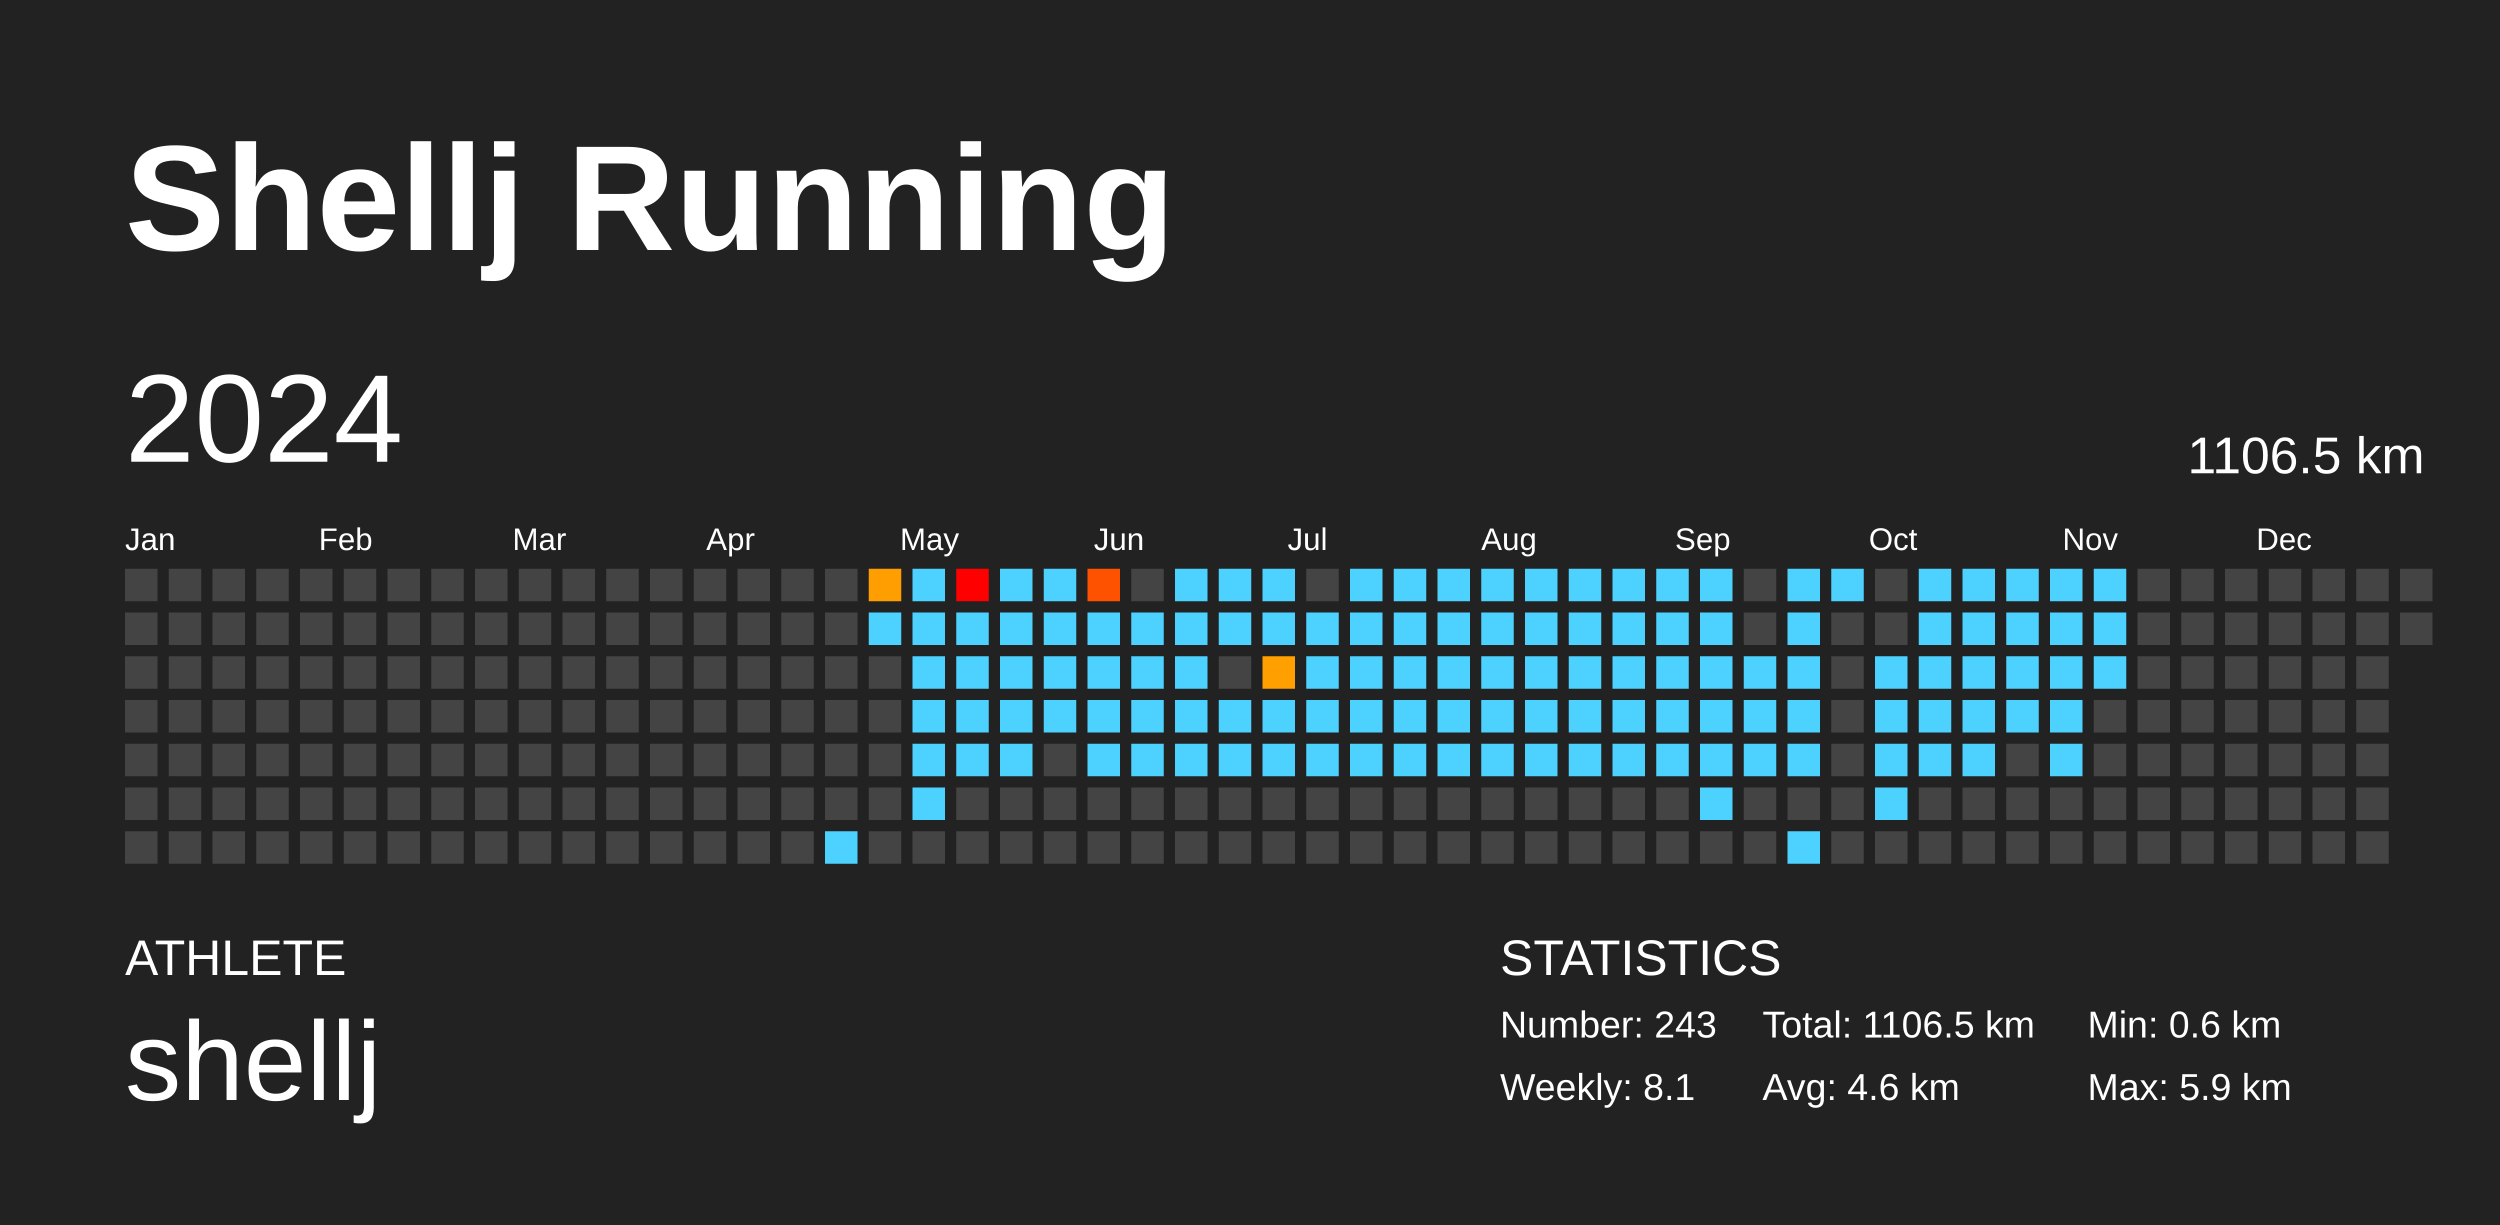
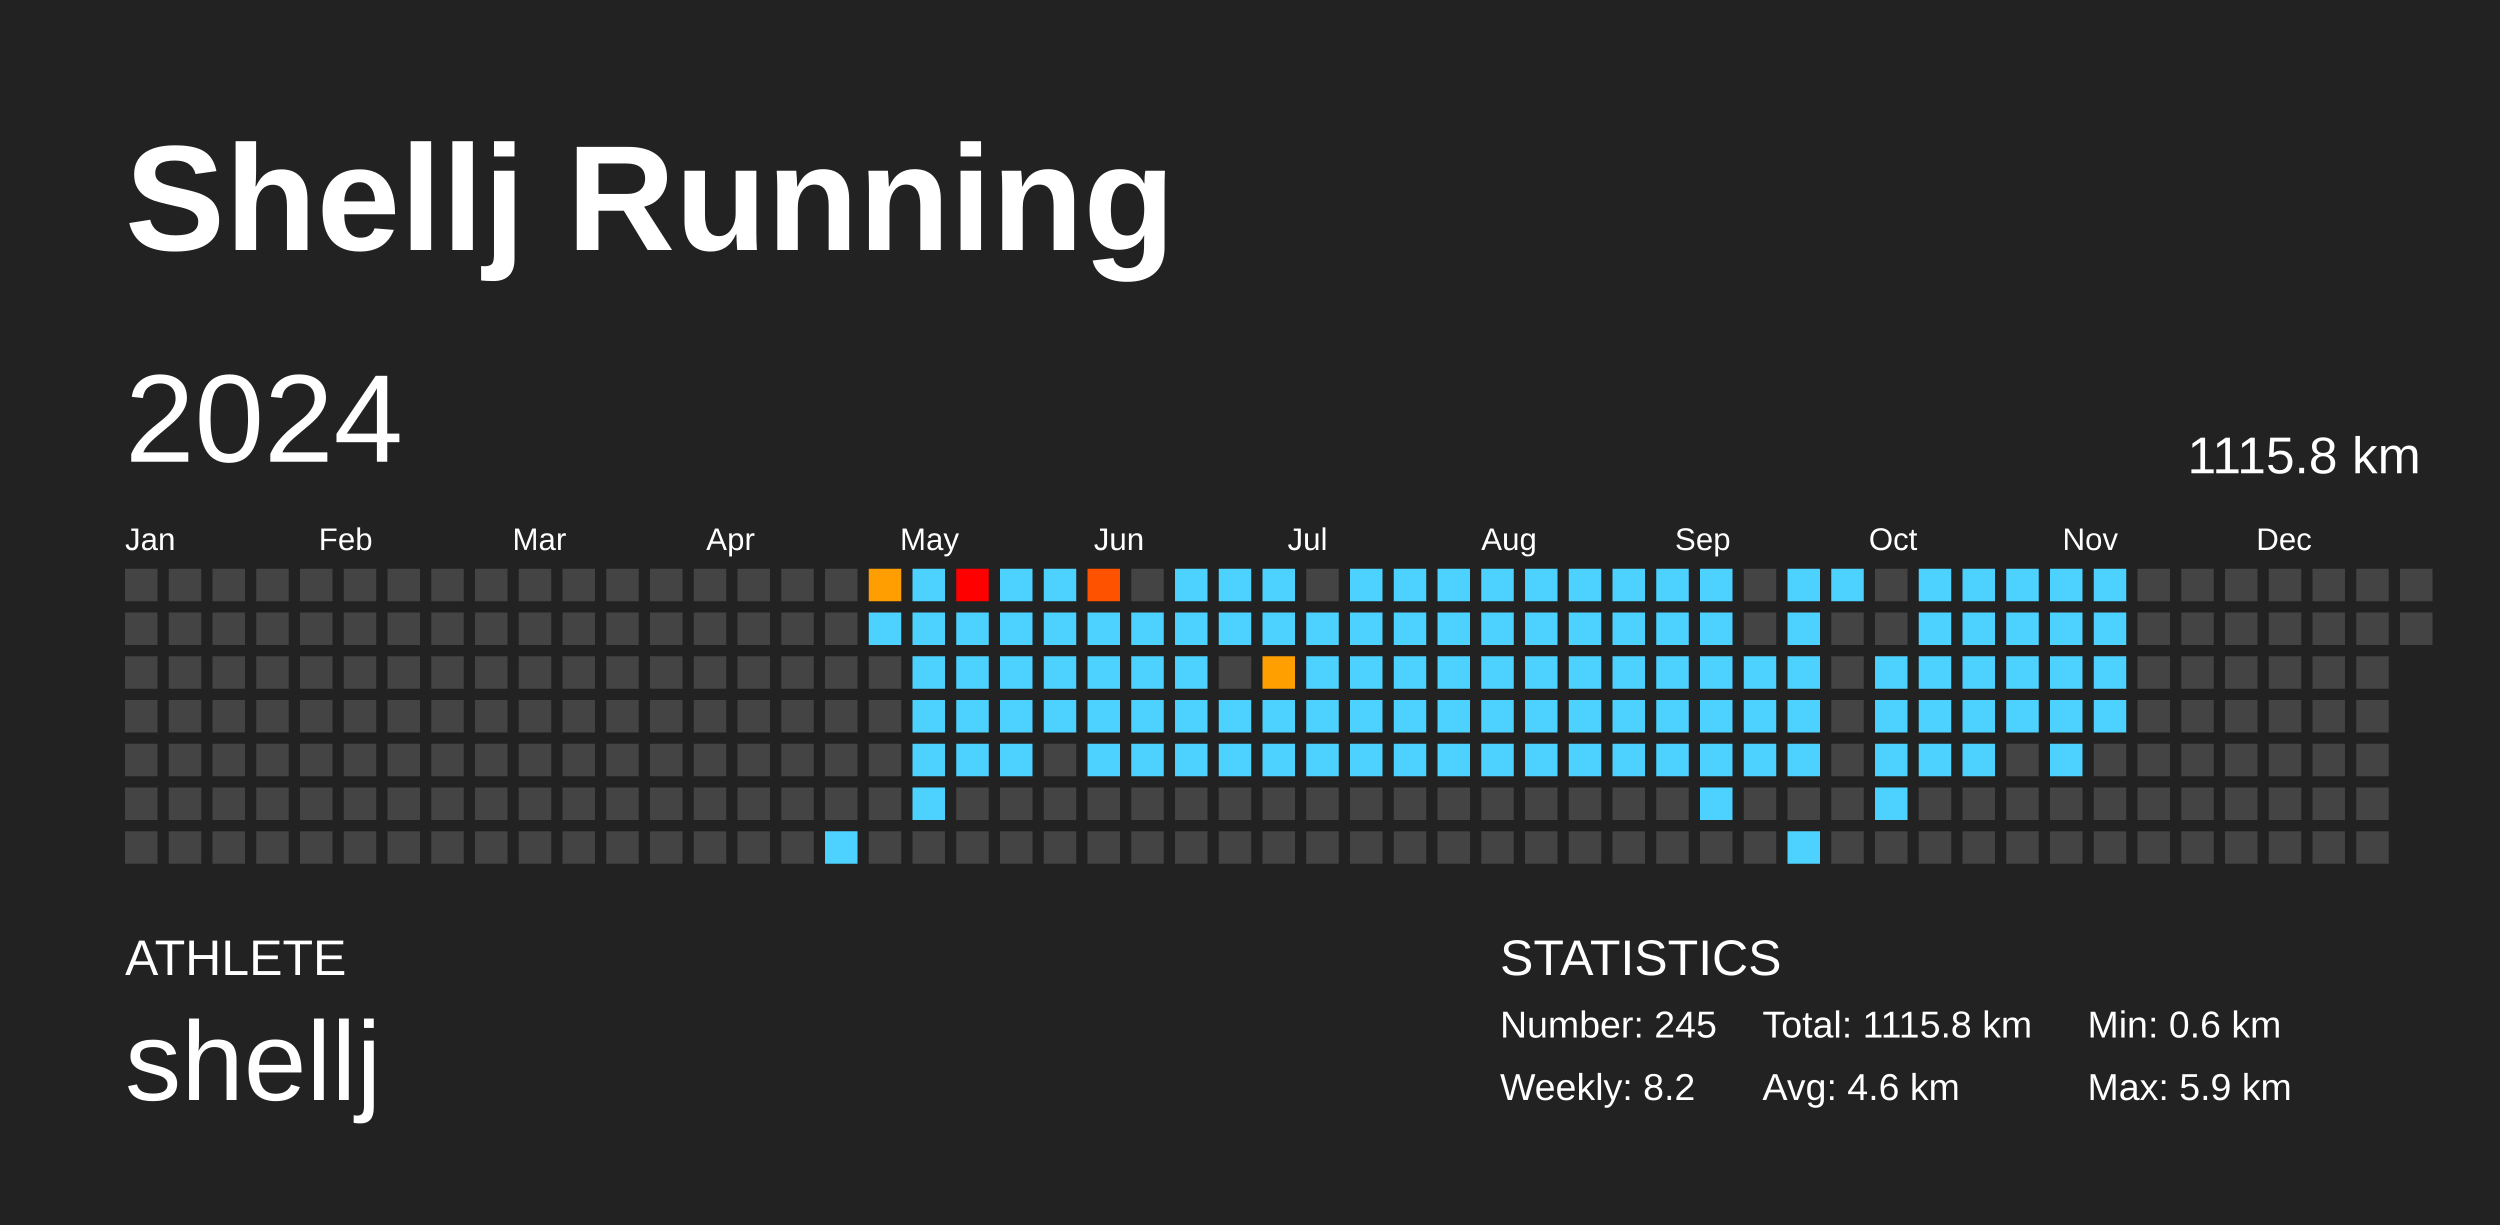
<svg xmlns="http://www.w3.org/2000/svg" baseProfile="full" height="98mm" version="1.1" viewBox="0,0,200,98" width="200mm">
  <defs />
  <rect fill="#222222" height="98" width="200" x="0" y="0" />
  <text fill="#FFFFFF" style="font-size:12px; font-family:Arial; font-weight:bold;" x="10" y="20">Shellj Running</text>
  <text fill="#FFFFFF" style="font-size:4px; font-family:Arial" x="10" y="78">ATHLETE</text>
  <text fill="#FFFFFF" style="font-size:9px; font-family:Arial" x="10" y="88">shellj</text>
  <text fill="#FFFFFF" style="font-size:4px; font-family:Arial" x="120" y="78">STATISTICS</text>
-   <text fill="#FFFFFF" style="font-size:3px; font-family:Arial" x="120" y="83">Number: 243</text>
-   <text fill="#FFFFFF" style="font-size:3px; font-family:Arial" x="120" y="88">Weekly: 8.1</text>
-   <text fill="#FFFFFF" style="font-size:3px; font-family:Arial" x="141" y="83">Total: 1106.5 km</text>
+   <text fill="#FFFFFF" style="font-size:3px; font-family:Arial" x="120" y="83">Number: 245</text>
+   <text fill="#FFFFFF" style="font-size:3px; font-family:Arial" x="120" y="88">Weekly: 8.2</text>
+   <text fill="#FFFFFF" style="font-size:3px; font-family:Arial" x="141" y="83">Total: 1115.8 km</text>
  <text fill="#FFFFFF" style="font-size:3px; font-family:Arial" x="141" y="88">Avg: 4.6 km</text>
  <text fill="#FFFFFF" style="font-size:3px; font-family:Arial" x="167" y="83">Min: 0.6 km</text>
  <text fill="#FFFFFF" style="font-size:3px; font-family:Arial" x="167" y="88">Max: 5.9 km</text>
  <text dominant-baseline="hanging" fill="#FFFFFF" style="font-size:10.0px; font-family:Arial;" x="10" y="30">2024</text>
-   <text dominant-baseline="hanging" fill="#FFFFFF" style="font-size:4.125px; font-family:Arial;" x="175" y="35">1106.5 km</text>
+   <text dominant-baseline="hanging" fill="#FFFFFF" style="font-size:4.125px; font-family:Arial;" x="175" y="35">1115.8 km</text>
  <text fill="#FFFFFF" style="font-size:2.5px; font-family:Arial" x="10.0" y="44">Jan</text>
  <text fill="#FFFFFF" style="font-size:2.5px; font-family:Arial" x="25.5" y="44">Feb</text>
  <text fill="#FFFFFF" style="font-size:2.5px; font-family:Arial" x="41.0" y="44">Mar</text>
  <text fill="#FFFFFF" style="font-size:2.5px; font-family:Arial" x="56.5" y="44">Apr</text>
  <text fill="#FFFFFF" style="font-size:2.5px; font-family:Arial" x="72.0" y="44">May</text>
  <text fill="#FFFFFF" style="font-size:2.5px; font-family:Arial" x="87.5" y="44">Jun</text>
  <text fill="#FFFFFF" style="font-size:2.5px; font-family:Arial" x="103.0" y="44">Jul</text>
  <text fill="#FFFFFF" style="font-size:2.5px; font-family:Arial" x="118.5" y="44">Aug</text>
  <text fill="#FFFFFF" style="font-size:2.5px; font-family:Arial" x="134.0" y="44">Sep</text>
  <text fill="#FFFFFF" style="font-size:2.5px; font-family:Arial" x="149.5" y="44">Oct</text>
  <text fill="#FFFFFF" style="font-size:2.5px; font-family:Arial" x="165.0" y="44">Nov</text>
  <text fill="#FFFFFF" style="font-size:2.5px; font-family:Arial" x="180.5" y="44">Dec</text>
  <rect fill="#444444" height="2.6" width="2.6" x="10.0" y="45.5" />
  <rect fill="#444444" height="2.6" width="2.6" x="10.0" y="49.0" />
  <rect fill="#444444" height="2.6" width="2.6" x="10.0" y="52.5" />
  <rect fill="#444444" height="2.6" width="2.6" x="10.0" y="56.0" />
  <rect fill="#444444" height="2.6" width="2.6" x="10.0" y="59.5" />
  <rect fill="#444444" height="2.6" width="2.6" x="10.0" y="63.0" />
  <rect fill="#444444" height="2.6" width="2.6" x="10.0" y="66.5" />
  <rect fill="#444444" height="2.6" width="2.6" x="13.5" y="45.5" />
  <rect fill="#444444" height="2.6" width="2.6" x="13.5" y="49.0" />
  <rect fill="#444444" height="2.6" width="2.6" x="13.5" y="52.5" />
  <rect fill="#444444" height="2.6" width="2.6" x="13.5" y="56.0" />
  <rect fill="#444444" height="2.6" width="2.6" x="13.5" y="59.5" />
  <rect fill="#444444" height="2.6" width="2.6" x="13.5" y="63.0" />
  <rect fill="#444444" height="2.6" width="2.6" x="13.5" y="66.5" />
  <rect fill="#444444" height="2.6" width="2.6" x="17.0" y="45.5" />
  <rect fill="#444444" height="2.6" width="2.6" x="17.0" y="49.0" />
  <rect fill="#444444" height="2.6" width="2.6" x="17.0" y="52.5" />
  <rect fill="#444444" height="2.6" width="2.6" x="17.0" y="56.0" />
  <rect fill="#444444" height="2.6" width="2.6" x="17.0" y="59.5" />
  <rect fill="#444444" height="2.6" width="2.6" x="17.0" y="63.0" />
  <rect fill="#444444" height="2.6" width="2.6" x="17.0" y="66.5" />
  <rect fill="#444444" height="2.6" width="2.6" x="20.5" y="45.5" />
  <rect fill="#444444" height="2.6" width="2.6" x="20.5" y="49.0" />
  <rect fill="#444444" height="2.6" width="2.6" x="20.5" y="52.5" />
  <rect fill="#444444" height="2.6" width="2.6" x="20.5" y="56.0" />
  <rect fill="#444444" height="2.6" width="2.6" x="20.5" y="59.5" />
  <rect fill="#444444" height="2.6" width="2.6" x="20.5" y="63.0" />
  <rect fill="#444444" height="2.6" width="2.6" x="20.5" y="66.5" />
  <rect fill="#444444" height="2.6" width="2.6" x="24.0" y="45.5" />
  <rect fill="#444444" height="2.6" width="2.6" x="24.0" y="49.0" />
  <rect fill="#444444" height="2.6" width="2.6" x="24.0" y="52.5" />
  <rect fill="#444444" height="2.6" width="2.6" x="24.0" y="56.0" />
  <rect fill="#444444" height="2.6" width="2.6" x="24.0" y="59.5" />
  <rect fill="#444444" height="2.6" width="2.6" x="24.0" y="63.0" />
  <rect fill="#444444" height="2.6" width="2.6" x="24.0" y="66.5" />
  <rect fill="#444444" height="2.6" width="2.6" x="27.5" y="45.5" />
  <rect fill="#444444" height="2.6" width="2.6" x="27.5" y="49.0" />
  <rect fill="#444444" height="2.6" width="2.6" x="27.5" y="52.5" />
  <rect fill="#444444" height="2.6" width="2.6" x="27.5" y="56.0" />
  <rect fill="#444444" height="2.6" width="2.6" x="27.5" y="59.5" />
  <rect fill="#444444" height="2.6" width="2.6" x="27.5" y="63.0" />
  <rect fill="#444444" height="2.6" width="2.6" x="27.5" y="66.5" />
  <rect fill="#444444" height="2.6" width="2.6" x="31.0" y="45.5" />
  <rect fill="#444444" height="2.6" width="2.6" x="31.0" y="49.0" />
  <rect fill="#444444" height="2.6" width="2.6" x="31.0" y="52.5" />
  <rect fill="#444444" height="2.6" width="2.6" x="31.0" y="56.0" />
  <rect fill="#444444" height="2.6" width="2.6" x="31.0" y="59.5" />
  <rect fill="#444444" height="2.6" width="2.6" x="31.0" y="63.0" />
  <rect fill="#444444" height="2.6" width="2.6" x="31.0" y="66.5" />
  <rect fill="#444444" height="2.6" width="2.6" x="34.5" y="45.5" />
  <rect fill="#444444" height="2.6" width="2.6" x="34.5" y="49.0" />
  <rect fill="#444444" height="2.6" width="2.6" x="34.5" y="52.5" />
  <rect fill="#444444" height="2.6" width="2.6" x="34.5" y="56.0" />
  <rect fill="#444444" height="2.6" width="2.6" x="34.5" y="59.5" />
  <rect fill="#444444" height="2.6" width="2.6" x="34.5" y="63.0" />
  <rect fill="#444444" height="2.6" width="2.6" x="34.5" y="66.5" />
  <rect fill="#444444" height="2.6" width="2.6" x="38.0" y="45.5" />
  <rect fill="#444444" height="2.6" width="2.6" x="38.0" y="49.0" />
  <rect fill="#444444" height="2.6" width="2.6" x="38.0" y="52.5" />
  <rect fill="#444444" height="2.6" width="2.6" x="38.0" y="56.0" />
  <rect fill="#444444" height="2.6" width="2.6" x="38.0" y="59.5" />
  <rect fill="#444444" height="2.6" width="2.6" x="38.0" y="63.0" />
  <rect fill="#444444" height="2.6" width="2.6" x="38.0" y="66.5" />
  <rect fill="#444444" height="2.6" width="2.6" x="41.5" y="45.5" />
  <rect fill="#444444" height="2.6" width="2.6" x="41.5" y="49.0" />
  <rect fill="#444444" height="2.6" width="2.6" x="41.5" y="52.5" />
  <rect fill="#444444" height="2.6" width="2.6" x="41.5" y="56.0" />
  <rect fill="#444444" height="2.6" width="2.6" x="41.5" y="59.5" />
  <rect fill="#444444" height="2.6" width="2.6" x="41.5" y="63.0" />
  <rect fill="#444444" height="2.6" width="2.6" x="41.5" y="66.5" />
  <rect fill="#444444" height="2.6" width="2.6" x="45.0" y="45.5" />
  <rect fill="#444444" height="2.6" width="2.6" x="45.0" y="49.0" />
  <rect fill="#444444" height="2.6" width="2.6" x="45.0" y="52.5" />
  <rect fill="#444444" height="2.6" width="2.6" x="45.0" y="56.0" />
  <rect fill="#444444" height="2.6" width="2.6" x="45.0" y="59.5" />
  <rect fill="#444444" height="2.6" width="2.6" x="45.0" y="63.0" />
  <rect fill="#444444" height="2.6" width="2.6" x="45.0" y="66.5" />
  <rect fill="#444444" height="2.6" width="2.6" x="48.5" y="45.5" />
  <rect fill="#444444" height="2.6" width="2.6" x="48.5" y="49.0" />
  <rect fill="#444444" height="2.6" width="2.6" x="48.5" y="52.5" />
  <rect fill="#444444" height="2.6" width="2.6" x="48.5" y="56.0" />
  <rect fill="#444444" height="2.6" width="2.6" x="48.5" y="59.5" />
  <rect fill="#444444" height="2.6" width="2.6" x="48.5" y="63.0" />
  <rect fill="#444444" height="2.6" width="2.6" x="48.5" y="66.5" />
  <rect fill="#444444" height="2.6" width="2.6" x="52.0" y="45.5" />
  <rect fill="#444444" height="2.6" width="2.6" x="52.0" y="49.0" />
  <rect fill="#444444" height="2.6" width="2.6" x="52.0" y="52.5" />
  <rect fill="#444444" height="2.6" width="2.6" x="52.0" y="56.0" />
  <rect fill="#444444" height="2.6" width="2.6" x="52.0" y="59.5" />
  <rect fill="#444444" height="2.6" width="2.6" x="52.0" y="63.0" />
  <rect fill="#444444" height="2.6" width="2.6" x="52.0" y="66.5" />
  <rect fill="#444444" height="2.6" width="2.6" x="55.5" y="45.5" />
  <rect fill="#444444" height="2.6" width="2.6" x="55.5" y="49.0" />
  <rect fill="#444444" height="2.6" width="2.6" x="55.5" y="52.5" />
  <rect fill="#444444" height="2.6" width="2.6" x="55.5" y="56.0" />
  <rect fill="#444444" height="2.6" width="2.6" x="55.5" y="59.5" />
  <rect fill="#444444" height="2.6" width="2.6" x="55.5" y="63.0" />
  <rect fill="#444444" height="2.6" width="2.6" x="55.5" y="66.5" />
  <rect fill="#444444" height="2.6" width="2.6" x="59.0" y="45.5" />
  <rect fill="#444444" height="2.6" width="2.6" x="59.0" y="49.0" />
  <rect fill="#444444" height="2.6" width="2.6" x="59.0" y="52.5" />
  <rect fill="#444444" height="2.6" width="2.6" x="59.0" y="56.0" />
  <rect fill="#444444" height="2.6" width="2.6" x="59.0" y="59.5" />
  <rect fill="#444444" height="2.6" width="2.6" x="59.0" y="63.0" />
  <rect fill="#444444" height="2.6" width="2.6" x="59.0" y="66.5" />
  <rect fill="#444444" height="2.6" width="2.6" x="62.5" y="45.5" />
  <rect fill="#444444" height="2.6" width="2.6" x="62.5" y="49.0" />
  <rect fill="#444444" height="2.6" width="2.6" x="62.5" y="52.5" />
  <rect fill="#444444" height="2.6" width="2.6" x="62.5" y="56.0" />
  <rect fill="#444444" height="2.6" width="2.6" x="62.5" y="59.5" />
  <rect fill="#444444" height="2.6" width="2.6" x="62.5" y="63.0" />
  <rect fill="#444444" height="2.6" width="2.6" x="62.5" y="66.5" />
  <rect fill="#444444" height="2.6" width="2.6" x="66.0" y="45.5" />
  <rect fill="#444444" height="2.6" width="2.6" x="66.0" y="49.0" />
  <rect fill="#444444" height="2.6" width="2.6" x="66.0" y="52.5" />
  <rect fill="#444444" height="2.6" width="2.6" x="66.0" y="56.0" />
  <rect fill="#444444" height="2.6" width="2.6" x="66.0" y="59.5" />
  <rect fill="#444444" height="2.6" width="2.6" x="66.0" y="63.0" />
  <rect fill="#4dd2ff" height="2.6" width="2.6" x="66.0" y="66.5" />
  <rect fill="#ff9e00" height="2.6" width="2.6" x="69.5" y="45.5" />
  <rect fill="#4dd2ff" height="2.6" width="2.6" x="69.5" y="49.0" />
  <rect fill="#444444" height="2.6" width="2.6" x="69.5" y="52.5" />
  <rect fill="#444444" height="2.6" width="2.6" x="69.5" y="56.0" />
  <rect fill="#444444" height="2.6" width="2.6" x="69.5" y="59.5" />
  <rect fill="#444444" height="2.6" width="2.6" x="69.5" y="63.0" />
  <rect fill="#444444" height="2.6" width="2.6" x="69.5" y="66.5" />
  <rect fill="#4dd2ff" height="2.6" width="2.6" x="73.0" y="45.5" />
  <rect fill="#4dd2ff" height="2.6" width="2.6" x="73.0" y="49.0" />
  <rect fill="#4dd2ff" height="2.6" width="2.6" x="73.0" y="52.5" />
  <rect fill="#4dd2ff" height="2.6" width="2.6" x="73.0" y="56.0" />
  <rect fill="#4dd2ff" height="2.6" width="2.6" x="73.0" y="59.5" />
  <rect fill="#4dd2ff" height="2.6" width="2.6" x="73.0" y="63.0" />
  <rect fill="#444444" height="2.6" width="2.6" x="73.0" y="66.5" />
  <rect fill="red" height="2.6" width="2.6" x="76.5" y="45.5" />
  <rect fill="#4dd2ff" height="2.6" width="2.6" x="76.5" y="49.0" />
  <rect fill="#4dd2ff" height="2.6" width="2.6" x="76.5" y="52.5" />
  <rect fill="#4dd2ff" height="2.6" width="2.6" x="76.5" y="56.0" />
  <rect fill="#4dd2ff" height="2.6" width="2.6" x="76.5" y="59.5" />
  <rect fill="#444444" height="2.6" width="2.6" x="76.5" y="63.0" />
  <rect fill="#444444" height="2.6" width="2.6" x="76.5" y="66.5" />
  <rect fill="#4dd2ff" height="2.6" width="2.6" x="80.0" y="45.5" />
  <rect fill="#4dd2ff" height="2.6" width="2.6" x="80.0" y="49.0" />
  <rect fill="#4dd2ff" height="2.6" width="2.6" x="80.0" y="52.5" />
  <rect fill="#4dd2ff" height="2.6" width="2.6" x="80.0" y="56.0" />
  <rect fill="#4dd2ff" height="2.6" width="2.6" x="80.0" y="59.5" />
  <rect fill="#444444" height="2.6" width="2.6" x="80.0" y="63.0" />
  <rect fill="#444444" height="2.6" width="2.6" x="80.0" y="66.5" />
  <rect fill="#4dd2ff" height="2.6" width="2.6" x="83.5" y="45.5" />
  <rect fill="#4dd2ff" height="2.6" width="2.6" x="83.5" y="49.0" />
  <rect fill="#4dd2ff" height="2.6" width="2.6" x="83.5" y="52.5" />
  <rect fill="#4dd2ff" height="2.6" width="2.6" x="83.5" y="56.0" />
  <rect fill="#444444" height="2.6" width="2.6" x="83.5" y="59.5" />
  <rect fill="#444444" height="2.6" width="2.6" x="83.5" y="63.0" />
  <rect fill="#444444" height="2.6" width="2.6" x="83.5" y="66.5" />
  <rect fill="#ff5200" height="2.6" width="2.6" x="87.0" y="45.5" />
  <rect fill="#4dd2ff" height="2.6" width="2.6" x="87.0" y="49.0" />
  <rect fill="#4dd2ff" height="2.6" width="2.6" x="87.0" y="52.5" />
  <rect fill="#4dd2ff" height="2.6" width="2.6" x="87.0" y="56.0" />
  <rect fill="#4dd2ff" height="2.6" width="2.6" x="87.0" y="59.5" />
  <rect fill="#444444" height="2.6" width="2.6" x="87.0" y="63.0" />
  <rect fill="#444444" height="2.6" width="2.6" x="87.0" y="66.5" />
  <rect fill="#444444" height="2.6" width="2.6" x="90.5" y="45.5" />
  <rect fill="#4dd2ff" height="2.6" width="2.6" x="90.5" y="49.0" />
  <rect fill="#4dd2ff" height="2.6" width="2.6" x="90.5" y="52.5" />
  <rect fill="#4dd2ff" height="2.6" width="2.6" x="90.5" y="56.0" />
  <rect fill="#4dd2ff" height="2.6" width="2.6" x="90.5" y="59.5" />
  <rect fill="#444444" height="2.6" width="2.6" x="90.5" y="63.0" />
  <rect fill="#444444" height="2.6" width="2.6" x="90.5" y="66.5" />
  <rect fill="#4dd2ff" height="2.6" width="2.6" x="94.0" y="45.5" />
  <rect fill="#4dd2ff" height="2.6" width="2.6" x="94.0" y="49.0" />
  <rect fill="#4dd2ff" height="2.6" width="2.6" x="94.0" y="52.5" />
  <rect fill="#4dd2ff" height="2.6" width="2.6" x="94.0" y="56.0" />
  <rect fill="#4dd2ff" height="2.6" width="2.6" x="94.0" y="59.5" />
  <rect fill="#444444" height="2.6" width="2.6" x="94.0" y="63.0" />
  <rect fill="#444444" height="2.6" width="2.6" x="94.0" y="66.5" />
  <rect fill="#4dd2ff" height="2.6" width="2.6" x="97.5" y="45.5" />
  <rect fill="#4dd2ff" height="2.6" width="2.6" x="97.5" y="49.0" />
  <rect fill="#444444" height="2.6" width="2.6" x="97.5" y="52.5" />
  <rect fill="#4dd2ff" height="2.6" width="2.6" x="97.5" y="56.0" />
  <rect fill="#4dd2ff" height="2.6" width="2.6" x="97.5" y="59.5" />
  <rect fill="#444444" height="2.6" width="2.6" x="97.5" y="63.0" />
  <rect fill="#444444" height="2.6" width="2.6" x="97.5" y="66.5" />
  <rect fill="#4dd2ff" height="2.6" width="2.6" x="101.0" y="45.5" />
  <rect fill="#4dd2ff" height="2.6" width="2.6" x="101.0" y="49.0" />
  <rect fill="#ffa000" height="2.6" width="2.6" x="101.0" y="52.5" />
  <rect fill="#4dd2ff" height="2.6" width="2.6" x="101.0" y="56.0" />
  <rect fill="#4dd2ff" height="2.6" width="2.6" x="101.0" y="59.5" />
  <rect fill="#444444" height="2.6" width="2.6" x="101.0" y="63.0" />
  <rect fill="#444444" height="2.6" width="2.6" x="101.0" y="66.5" />
  <rect fill="#444444" height="2.6" width="2.6" x="104.5" y="45.5" />
  <rect fill="#4dd2ff" height="2.6" width="2.6" x="104.5" y="49.0" />
  <rect fill="#4dd2ff" height="2.6" width="2.6" x="104.5" y="52.5" />
  <rect fill="#4dd2ff" height="2.6" width="2.6" x="104.5" y="56.0" />
  <rect fill="#4dd2ff" height="2.6" width="2.6" x="104.5" y="59.5" />
  <rect fill="#444444" height="2.6" width="2.6" x="104.5" y="63.0" />
  <rect fill="#444444" height="2.6" width="2.6" x="104.5" y="66.5" />
  <rect fill="#4dd2ff" height="2.6" width="2.6" x="108.0" y="45.5" />
  <rect fill="#4dd2ff" height="2.6" width="2.6" x="108.0" y="49.0" />
  <rect fill="#4dd2ff" height="2.6" width="2.6" x="108.0" y="52.5" />
  <rect fill="#4dd2ff" height="2.6" width="2.6" x="108.0" y="56.0" />
  <rect fill="#4dd2ff" height="2.6" width="2.6" x="108.0" y="59.5" />
  <rect fill="#444444" height="2.6" width="2.6" x="108.0" y="63.0" />
  <rect fill="#444444" height="2.6" width="2.6" x="108.0" y="66.5" />
  <rect fill="#4dd2ff" height="2.6" width="2.6" x="111.5" y="45.5" />
  <rect fill="#4dd2ff" height="2.6" width="2.6" x="111.5" y="49.0" />
  <rect fill="#4dd2ff" height="2.6" width="2.6" x="111.5" y="52.5" />
  <rect fill="#4dd2ff" height="2.6" width="2.6" x="111.5" y="56.0" />
  <rect fill="#4dd2ff" height="2.6" width="2.6" x="111.5" y="59.5" />
  <rect fill="#444444" height="2.6" width="2.6" x="111.5" y="63.0" />
  <rect fill="#444444" height="2.6" width="2.6" x="111.5" y="66.5" />
  <rect fill="#4dd2ff" height="2.6" width="2.6" x="115.0" y="45.5" />
  <rect fill="#4dd2ff" height="2.6" width="2.6" x="115.0" y="49.0" />
  <rect fill="#4dd2ff" height="2.6" width="2.6" x="115.0" y="52.5" />
  <rect fill="#4dd2ff" height="2.6" width="2.6" x="115.0" y="56.0" />
  <rect fill="#4dd2ff" height="2.6" width="2.6" x="115.0" y="59.5" />
  <rect fill="#444444" height="2.6" width="2.6" x="115.0" y="63.0" />
  <rect fill="#444444" height="2.6" width="2.6" x="115.0" y="66.5" />
  <rect fill="#4dd2ff" height="2.6" width="2.6" x="118.5" y="45.5" />
  <rect fill="#4dd2ff" height="2.6" width="2.6" x="118.5" y="49.0" />
  <rect fill="#4dd2ff" height="2.6" width="2.6" x="118.5" y="52.5" />
  <rect fill="#4dd2ff" height="2.6" width="2.6" x="118.5" y="56.0" />
  <rect fill="#4dd2ff" height="2.6" width="2.6" x="118.5" y="59.5" />
  <rect fill="#444444" height="2.6" width="2.6" x="118.5" y="63.0" />
  <rect fill="#444444" height="2.6" width="2.6" x="118.5" y="66.5" />
  <rect fill="#4dd2ff" height="2.6" width="2.6" x="122.0" y="45.5" />
  <rect fill="#4dd2ff" height="2.6" width="2.6" x="122.0" y="49.0" />
  <rect fill="#4dd2ff" height="2.6" width="2.6" x="122.0" y="52.5" />
  <rect fill="#4dd2ff" height="2.6" width="2.6" x="122.0" y="56.0" />
  <rect fill="#4dd2ff" height="2.6" width="2.6" x="122.0" y="59.5" />
  <rect fill="#444444" height="2.6" width="2.6" x="122.0" y="63.0" />
  <rect fill="#444444" height="2.6" width="2.6" x="122.0" y="66.5" />
  <rect fill="#4dd2ff" height="2.6" width="2.6" x="125.5" y="45.5" />
  <rect fill="#4dd2ff" height="2.6" width="2.6" x="125.5" y="49.0" />
  <rect fill="#4dd2ff" height="2.6" width="2.6" x="125.5" y="52.5" />
  <rect fill="#4dd2ff" height="2.6" width="2.6" x="125.5" y="56.0" />
  <rect fill="#4dd2ff" height="2.6" width="2.6" x="125.5" y="59.5" />
  <rect fill="#444444" height="2.6" width="2.6" x="125.5" y="63.0" />
  <rect fill="#444444" height="2.6" width="2.6" x="125.5" y="66.5" />
  <rect fill="#4dd2ff" height="2.6" width="2.6" x="129.0" y="45.5" />
  <rect fill="#4dd2ff" height="2.6" width="2.6" x="129.0" y="49.0" />
  <rect fill="#4dd2ff" height="2.6" width="2.6" x="129.0" y="52.5" />
  <rect fill="#4dd2ff" height="2.6" width="2.6" x="129.0" y="56.0" />
  <rect fill="#4dd2ff" height="2.6" width="2.6" x="129.0" y="59.5" />
  <rect fill="#444444" height="2.6" width="2.6" x="129.0" y="63.0" />
  <rect fill="#444444" height="2.6" width="2.6" x="129.0" y="66.5" />
  <rect fill="#4dd2ff" height="2.6" width="2.6" x="132.5" y="45.5" />
  <rect fill="#4dd2ff" height="2.6" width="2.6" x="132.5" y="49.0" />
  <rect fill="#4dd2ff" height="2.6" width="2.6" x="132.5" y="52.5" />
  <rect fill="#4dd2ff" height="2.6" width="2.6" x="132.5" y="56.0" />
  <rect fill="#4dd2ff" height="2.6" width="2.6" x="132.5" y="59.5" />
  <rect fill="#444444" height="2.6" width="2.6" x="132.5" y="63.0" />
  <rect fill="#444444" height="2.6" width="2.6" x="132.5" y="66.5" />
  <rect fill="#4dd2ff" height="2.6" width="2.6" x="136.0" y="45.5" />
  <rect fill="#4dd2ff" height="2.6" width="2.6" x="136.0" y="49.0" />
  <rect fill="#4dd2ff" height="2.6" width="2.6" x="136.0" y="52.5" />
  <rect fill="#4dd2ff" height="2.6" width="2.6" x="136.0" y="56.0" />
  <rect fill="#4dd2ff" height="2.6" width="2.6" x="136.0" y="59.5" />
  <rect fill="#4dd2ff" height="2.6" width="2.6" x="136.0" y="63.0" />
  <rect fill="#444444" height="2.6" width="2.6" x="136.0" y="66.5" />
  <rect fill="#444444" height="2.6" width="2.6" x="139.5" y="45.5" />
  <rect fill="#444444" height="2.6" width="2.6" x="139.5" y="49.0" />
  <rect fill="#4dd2ff" height="2.6" width="2.6" x="139.5" y="52.5" />
  <rect fill="#4dd2ff" height="2.6" width="2.6" x="139.5" y="56.0" />
  <rect fill="#4dd2ff" height="2.6" width="2.6" x="139.5" y="59.5" />
  <rect fill="#444444" height="2.6" width="2.6" x="139.5" y="63.0" />
  <rect fill="#444444" height="2.6" width="2.6" x="139.5" y="66.5" />
  <rect fill="#4dd2ff" height="2.6" width="2.6" x="143.0" y="45.5" />
  <rect fill="#4dd2ff" height="2.6" width="2.6" x="143.0" y="49.0" />
  <rect fill="#4dd2ff" height="2.6" width="2.6" x="143.0" y="52.5" />
  <rect fill="#4dd2ff" height="2.6" width="2.6" x="143.0" y="56.0" />
  <rect fill="#4dd2ff" height="2.6" width="2.6" x="143.0" y="59.5" />
  <rect fill="#444444" height="2.6" width="2.6" x="143.0" y="63.0" />
  <rect fill="#4dd2ff" height="2.6" width="2.6" x="143.0" y="66.5" />
  <rect fill="#4dd2ff" height="2.6" width="2.6" x="146.5" y="45.5" />
  <rect fill="#444444" height="2.6" width="2.6" x="146.5" y="49.0" />
  <rect fill="#444444" height="2.6" width="2.6" x="146.5" y="52.5" />
  <rect fill="#444444" height="2.6" width="2.6" x="146.5" y="56.0" />
  <rect fill="#444444" height="2.6" width="2.6" x="146.5" y="59.5" />
  <rect fill="#444444" height="2.6" width="2.6" x="146.5" y="63.0" />
  <rect fill="#444444" height="2.6" width="2.6" x="146.5" y="66.5" />
  <rect fill="#444444" height="2.6" width="2.6" x="150.0" y="45.5" />
  <rect fill="#444444" height="2.6" width="2.6" x="150.0" y="49.0" />
  <rect fill="#4dd2ff" height="2.6" width="2.6" x="150.0" y="52.5" />
  <rect fill="#4dd2ff" height="2.6" width="2.6" x="150.0" y="56.0" />
  <rect fill="#4dd2ff" height="2.6" width="2.6" x="150.0" y="59.5" />
  <rect fill="#4dd2ff" height="2.6" width="2.6" x="150.0" y="63.0" />
  <rect fill="#444444" height="2.6" width="2.6" x="150.0" y="66.5" />
  <rect fill="#4dd2ff" height="2.6" width="2.6" x="153.5" y="45.5" />
  <rect fill="#4dd2ff" height="2.6" width="2.6" x="153.5" y="49.0" />
  <rect fill="#4dd2ff" height="2.6" width="2.6" x="153.5" y="52.5" />
  <rect fill="#4dd2ff" height="2.6" width="2.6" x="153.5" y="56.0" />
  <rect fill="#4dd2ff" height="2.6" width="2.6" x="153.5" y="59.5" />
  <rect fill="#444444" height="2.6" width="2.6" x="153.5" y="63.0" />
  <rect fill="#444444" height="2.6" width="2.6" x="153.5" y="66.5" />
  <rect fill="#4dd2ff" height="2.6" width="2.6" x="157.0" y="45.5" />
  <rect fill="#4dd2ff" height="2.6" width="2.6" x="157.0" y="49.0" />
  <rect fill="#4dd2ff" height="2.6" width="2.6" x="157.0" y="52.5" />
  <rect fill="#4dd2ff" height="2.6" width="2.6" x="157.0" y="56.0" />
  <rect fill="#4dd2ff" height="2.6" width="2.6" x="157.0" y="59.5" />
  <rect fill="#444444" height="2.6" width="2.6" x="157.0" y="63.0" />
  <rect fill="#444444" height="2.6" width="2.6" x="157.0" y="66.5" />
  <rect fill="#4dd2ff" height="2.6" width="2.6" x="160.5" y="45.5" />
  <rect fill="#4dd2ff" height="2.6" width="2.6" x="160.5" y="49.0" />
  <rect fill="#4dd2ff" height="2.6" width="2.6" x="160.5" y="52.5" />
  <rect fill="#4dd2ff" height="2.6" width="2.6" x="160.5" y="56.0" />
  <rect fill="#444444" height="2.6" width="2.6" x="160.5" y="59.5" />
  <rect fill="#444444" height="2.6" width="2.6" x="160.5" y="63.0" />
  <rect fill="#444444" height="2.6" width="2.6" x="160.5" y="66.5" />
  <rect fill="#4dd2ff" height="2.6" width="2.6" x="164.0" y="45.5" />
  <rect fill="#4dd2ff" height="2.6" width="2.6" x="164.0" y="49.0" />
  <rect fill="#4dd2ff" height="2.6" width="2.6" x="164.0" y="52.5" />
  <rect fill="#4dd2ff" height="2.6" width="2.6" x="164.0" y="56.0" />
  <rect fill="#4dd2ff" height="2.6" width="2.6" x="164.0" y="59.5" />
  <rect fill="#444444" height="2.6" width="2.6" x="164.0" y="63.0" />
  <rect fill="#444444" height="2.6" width="2.6" x="164.0" y="66.5" />
  <rect fill="#4dd2ff" height="2.6" width="2.6" x="167.5" y="45.5" />
  <rect fill="#4dd2ff" height="2.6" width="2.6" x="167.5" y="49.0" />
  <rect fill="#4dd2ff" height="2.6" width="2.6" x="167.5" y="52.5" />
-   <rect fill="#444444" height="2.6" width="2.6" x="167.5" y="56.0" />
+   <rect fill="#4dd2ff" height="2.6" width="2.6" x="167.5" y="56.0" />
  <rect fill="#444444" height="2.6" width="2.6" x="167.5" y="59.5" />
  <rect fill="#444444" height="2.6" width="2.6" x="167.5" y="63.0" />
  <rect fill="#444444" height="2.6" width="2.6" x="167.5" y="66.5" />
  <rect fill="#444444" height="2.6" width="2.6" x="171.0" y="45.5" />
  <rect fill="#444444" height="2.6" width="2.6" x="171.0" y="49.0" />
  <rect fill="#444444" height="2.6" width="2.6" x="171.0" y="52.5" />
  <rect fill="#444444" height="2.6" width="2.6" x="171.0" y="56.0" />
  <rect fill="#444444" height="2.6" width="2.6" x="171.0" y="59.5" />
  <rect fill="#444444" height="2.6" width="2.6" x="171.0" y="63.0" />
  <rect fill="#444444" height="2.6" width="2.6" x="171.0" y="66.5" />
  <rect fill="#444444" height="2.6" width="2.6" x="174.5" y="45.5" />
  <rect fill="#444444" height="2.6" width="2.6" x="174.5" y="49.0" />
  <rect fill="#444444" height="2.6" width="2.6" x="174.5" y="52.5" />
  <rect fill="#444444" height="2.6" width="2.6" x="174.5" y="56.0" />
  <rect fill="#444444" height="2.6" width="2.6" x="174.5" y="59.5" />
  <rect fill="#444444" height="2.6" width="2.6" x="174.5" y="63.0" />
  <rect fill="#444444" height="2.6" width="2.6" x="174.5" y="66.5" />
  <rect fill="#444444" height="2.6" width="2.6" x="178.0" y="45.5" />
  <rect fill="#444444" height="2.6" width="2.6" x="178.0" y="49.0" />
  <rect fill="#444444" height="2.6" width="2.6" x="178.0" y="52.5" />
  <rect fill="#444444" height="2.6" width="2.6" x="178.0" y="56.0" />
  <rect fill="#444444" height="2.6" width="2.6" x="178.0" y="59.5" />
  <rect fill="#444444" height="2.6" width="2.6" x="178.0" y="63.0" />
  <rect fill="#444444" height="2.6" width="2.6" x="178.0" y="66.5" />
  <rect fill="#444444" height="2.6" width="2.6" x="181.5" y="45.5" />
  <rect fill="#444444" height="2.6" width="2.6" x="181.5" y="49.0" />
  <rect fill="#444444" height="2.6" width="2.6" x="181.5" y="52.5" />
  <rect fill="#444444" height="2.6" width="2.6" x="181.5" y="56.0" />
  <rect fill="#444444" height="2.6" width="2.6" x="181.5" y="59.5" />
  <rect fill="#444444" height="2.6" width="2.6" x="181.5" y="63.0" />
  <rect fill="#444444" height="2.6" width="2.6" x="181.5" y="66.5" />
  <rect fill="#444444" height="2.6" width="2.6" x="185.0" y="45.5" />
  <rect fill="#444444" height="2.6" width="2.6" x="185.0" y="49.0" />
  <rect fill="#444444" height="2.6" width="2.6" x="185.0" y="52.5" />
  <rect fill="#444444" height="2.6" width="2.6" x="185.0" y="56.0" />
  <rect fill="#444444" height="2.6" width="2.6" x="185.0" y="59.5" />
  <rect fill="#444444" height="2.6" width="2.6" x="185.0" y="63.0" />
  <rect fill="#444444" height="2.6" width="2.6" x="185.0" y="66.5" />
  <rect fill="#444444" height="2.6" width="2.6" x="188.5" y="45.5" />
  <rect fill="#444444" height="2.6" width="2.6" x="188.5" y="49.0" />
  <rect fill="#444444" height="2.6" width="2.6" x="188.5" y="52.5" />
  <rect fill="#444444" height="2.6" width="2.6" x="188.5" y="56.0" />
  <rect fill="#444444" height="2.6" width="2.6" x="188.5" y="59.5" />
  <rect fill="#444444" height="2.6" width="2.6" x="188.5" y="63.0" />
  <rect fill="#444444" height="2.6" width="2.6" x="188.5" y="66.5" />
  <rect fill="#444444" height="2.6" width="2.6" x="192.0" y="45.5" />
  <rect fill="#444444" height="2.6" width="2.6" x="192.0" y="49.0" />
</svg>
